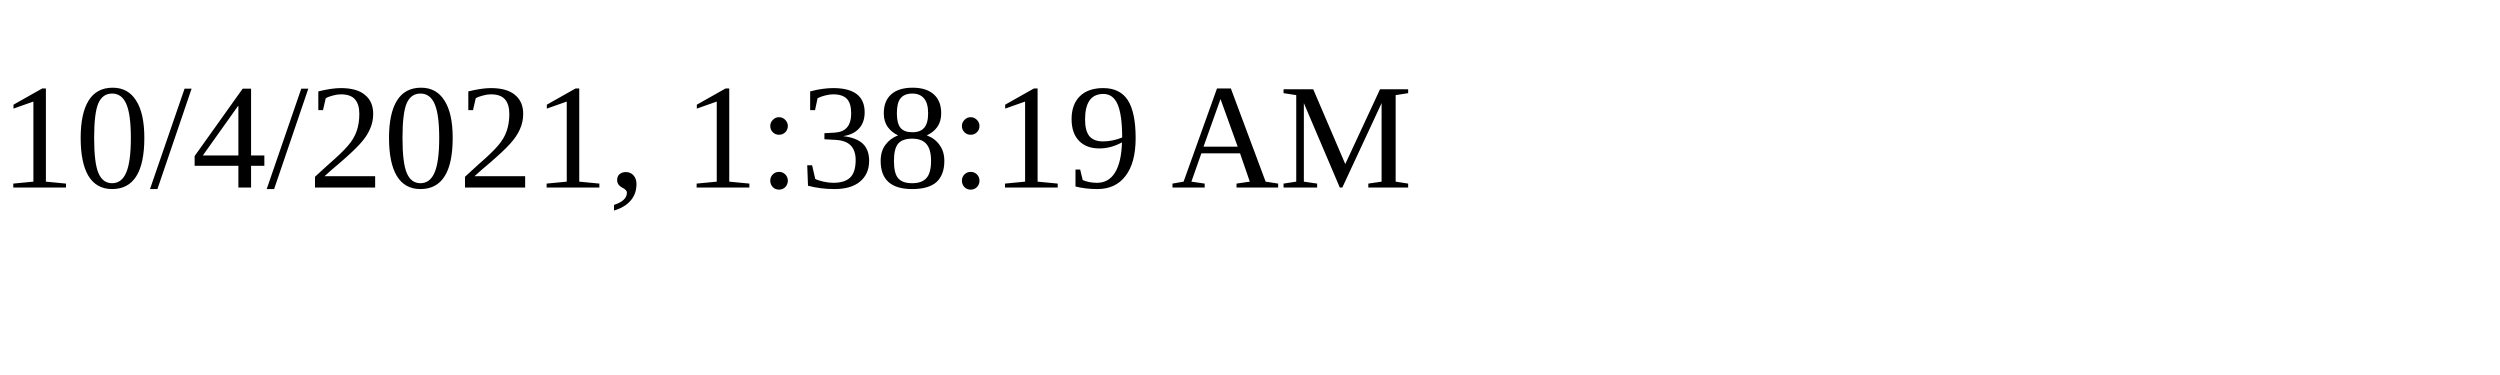
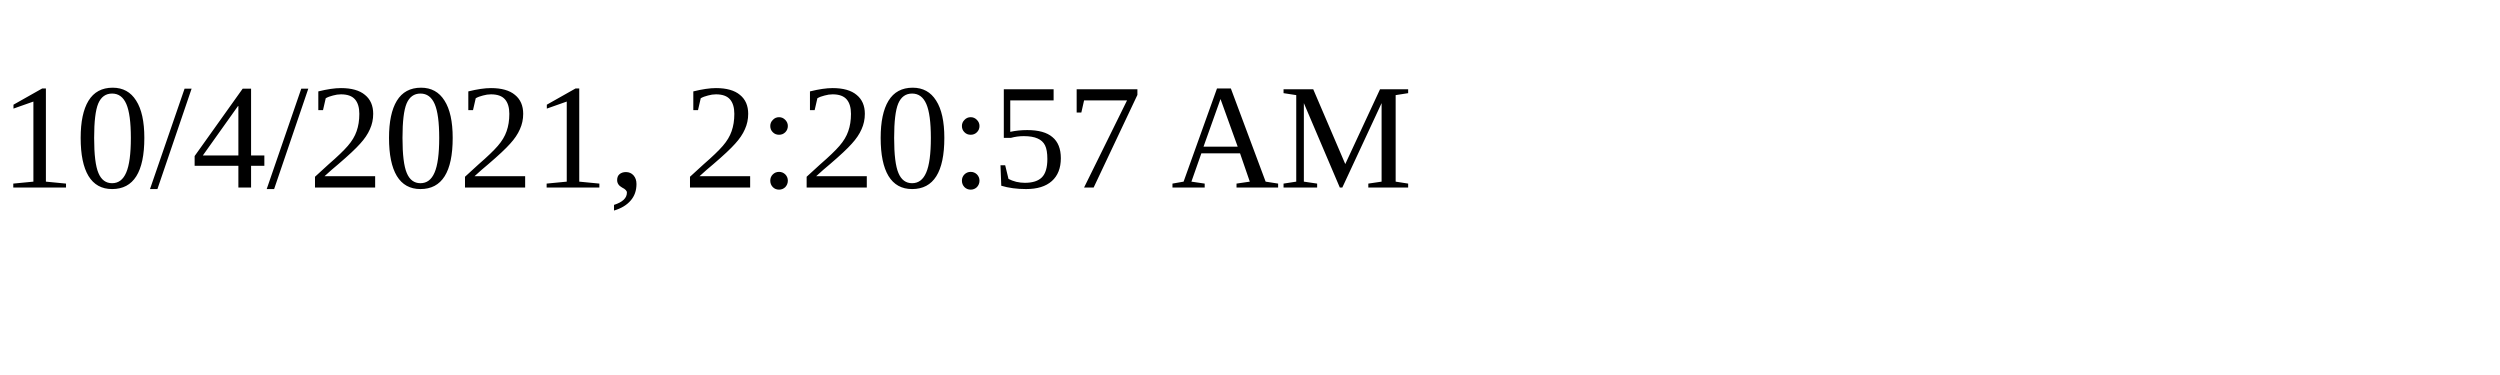
<svg xmlns="http://www.w3.org/2000/svg" height="30" width="200">
-   <text x="0" y="15">10/4/2021, 1:38:19 AM</text>
+   <text x="0" y="15">10/4/2021, 2:20:57 AM</text>
</svg>
